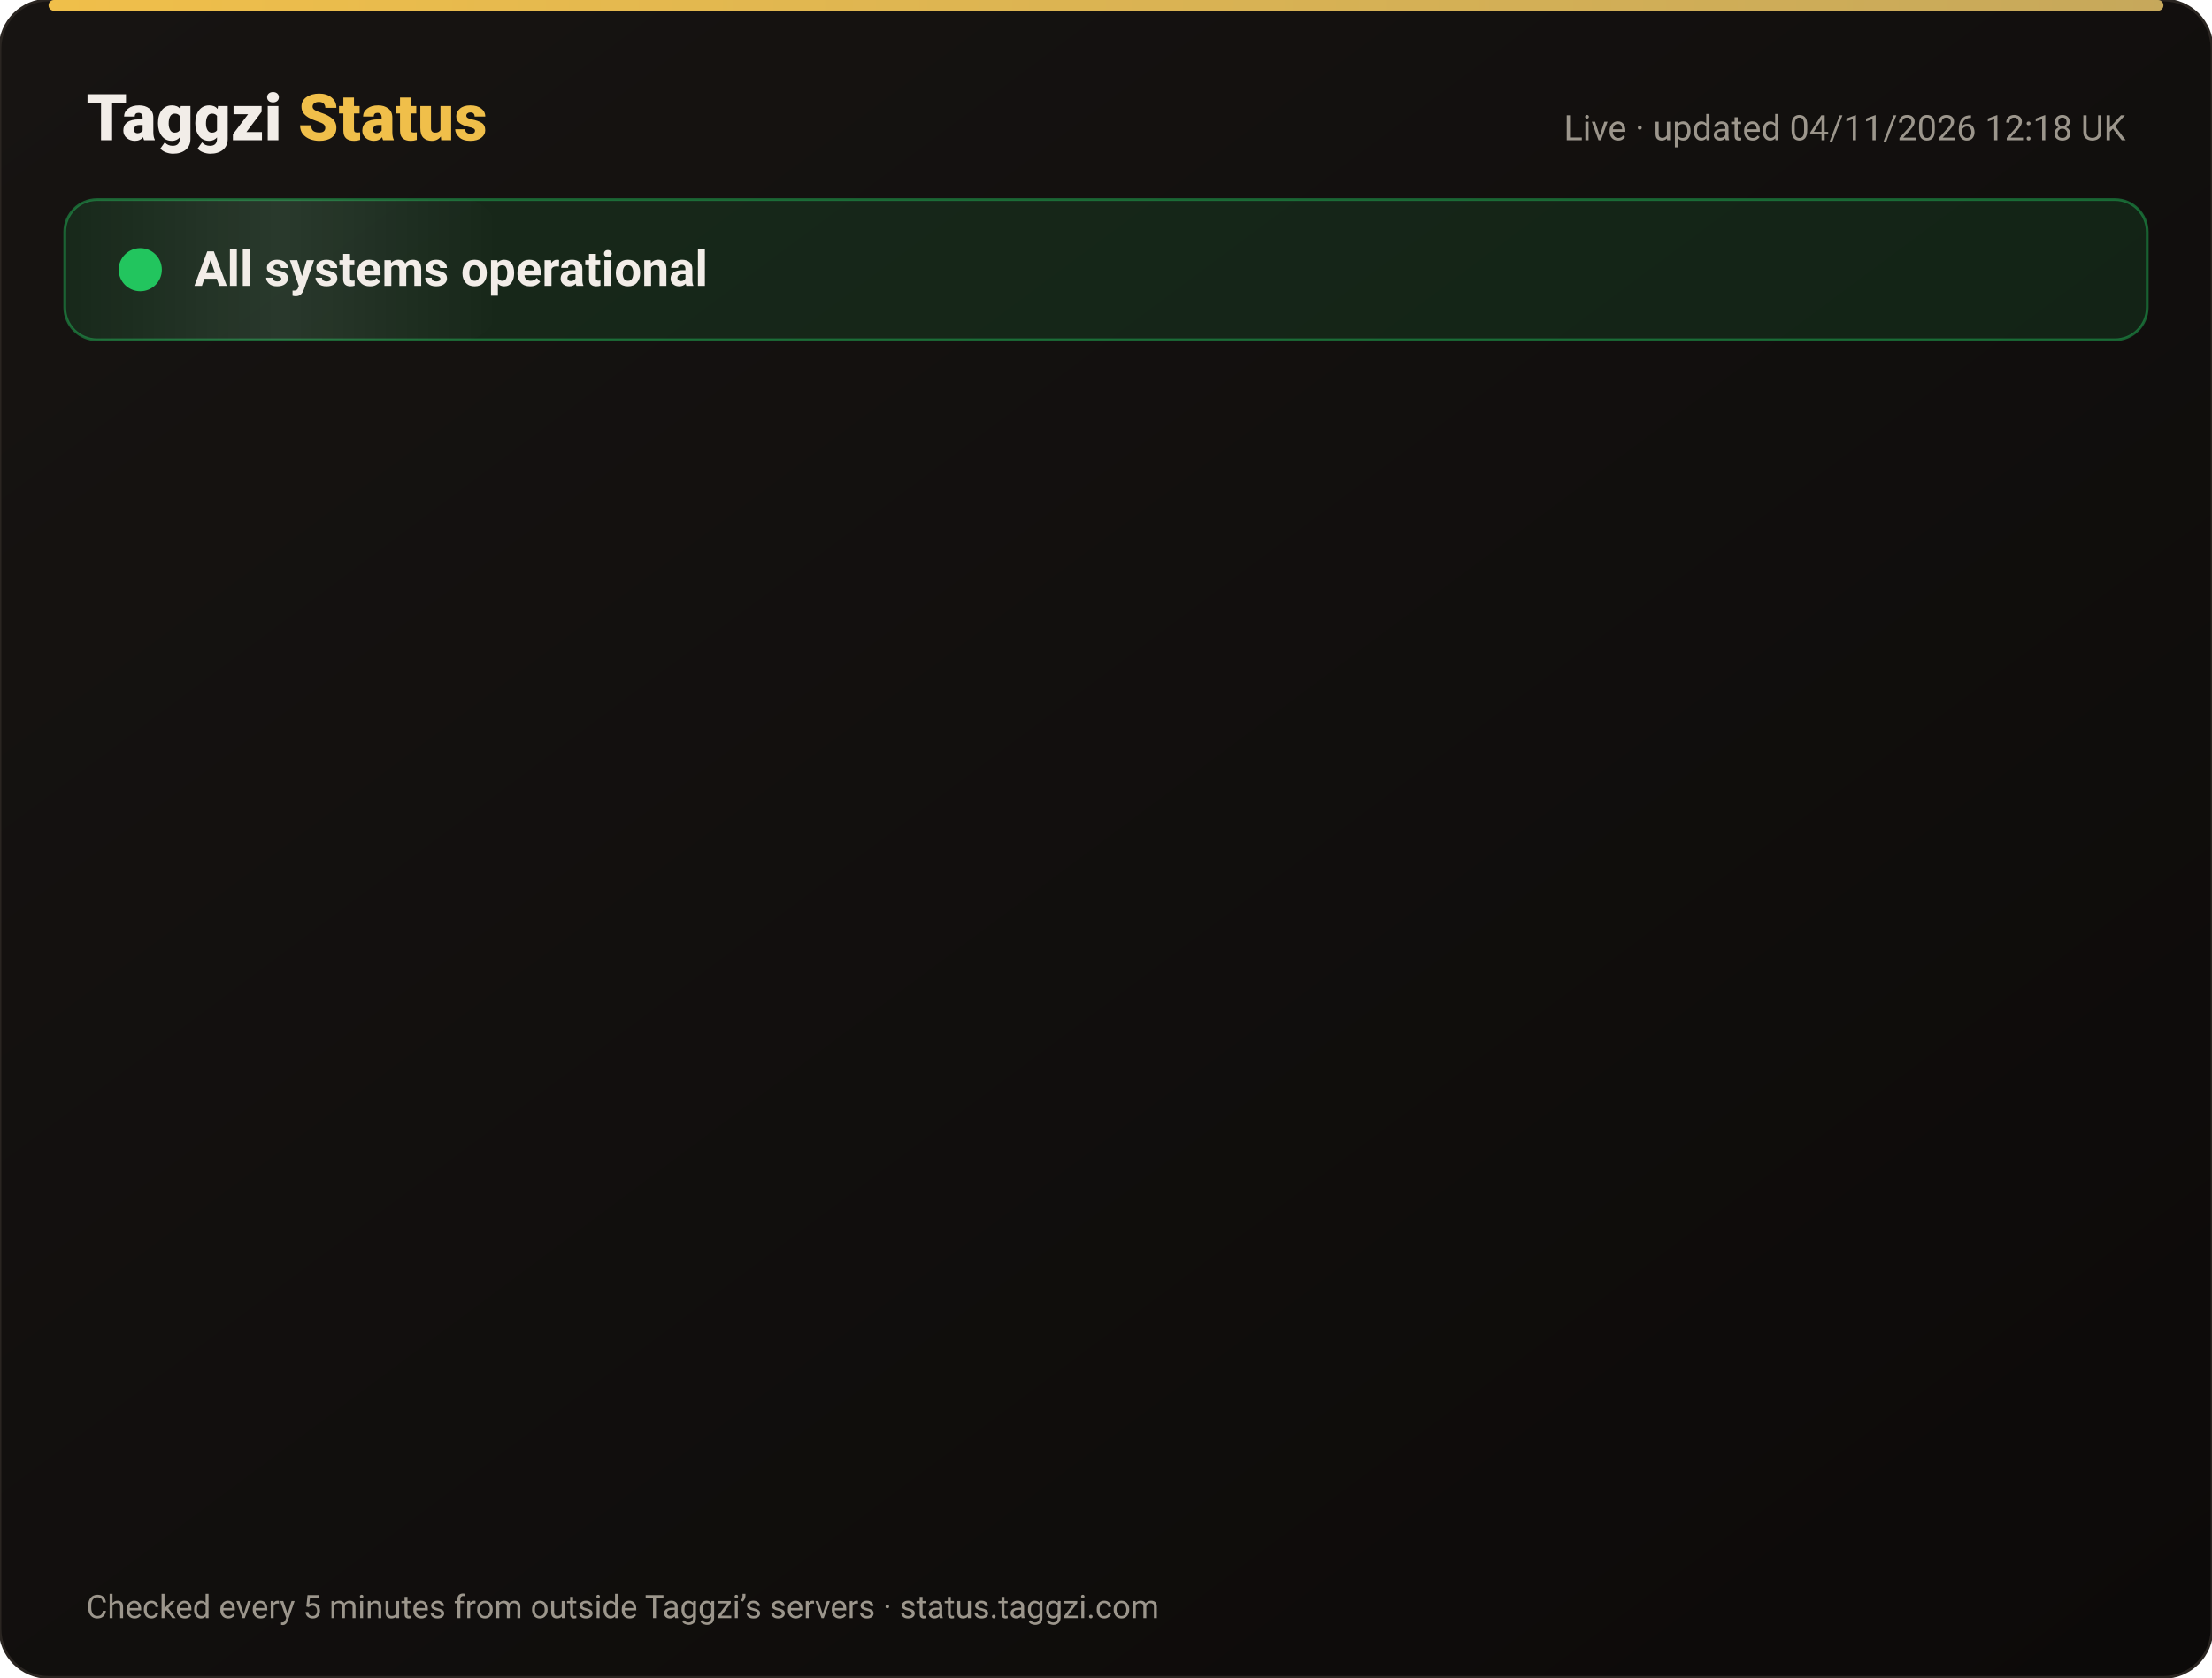
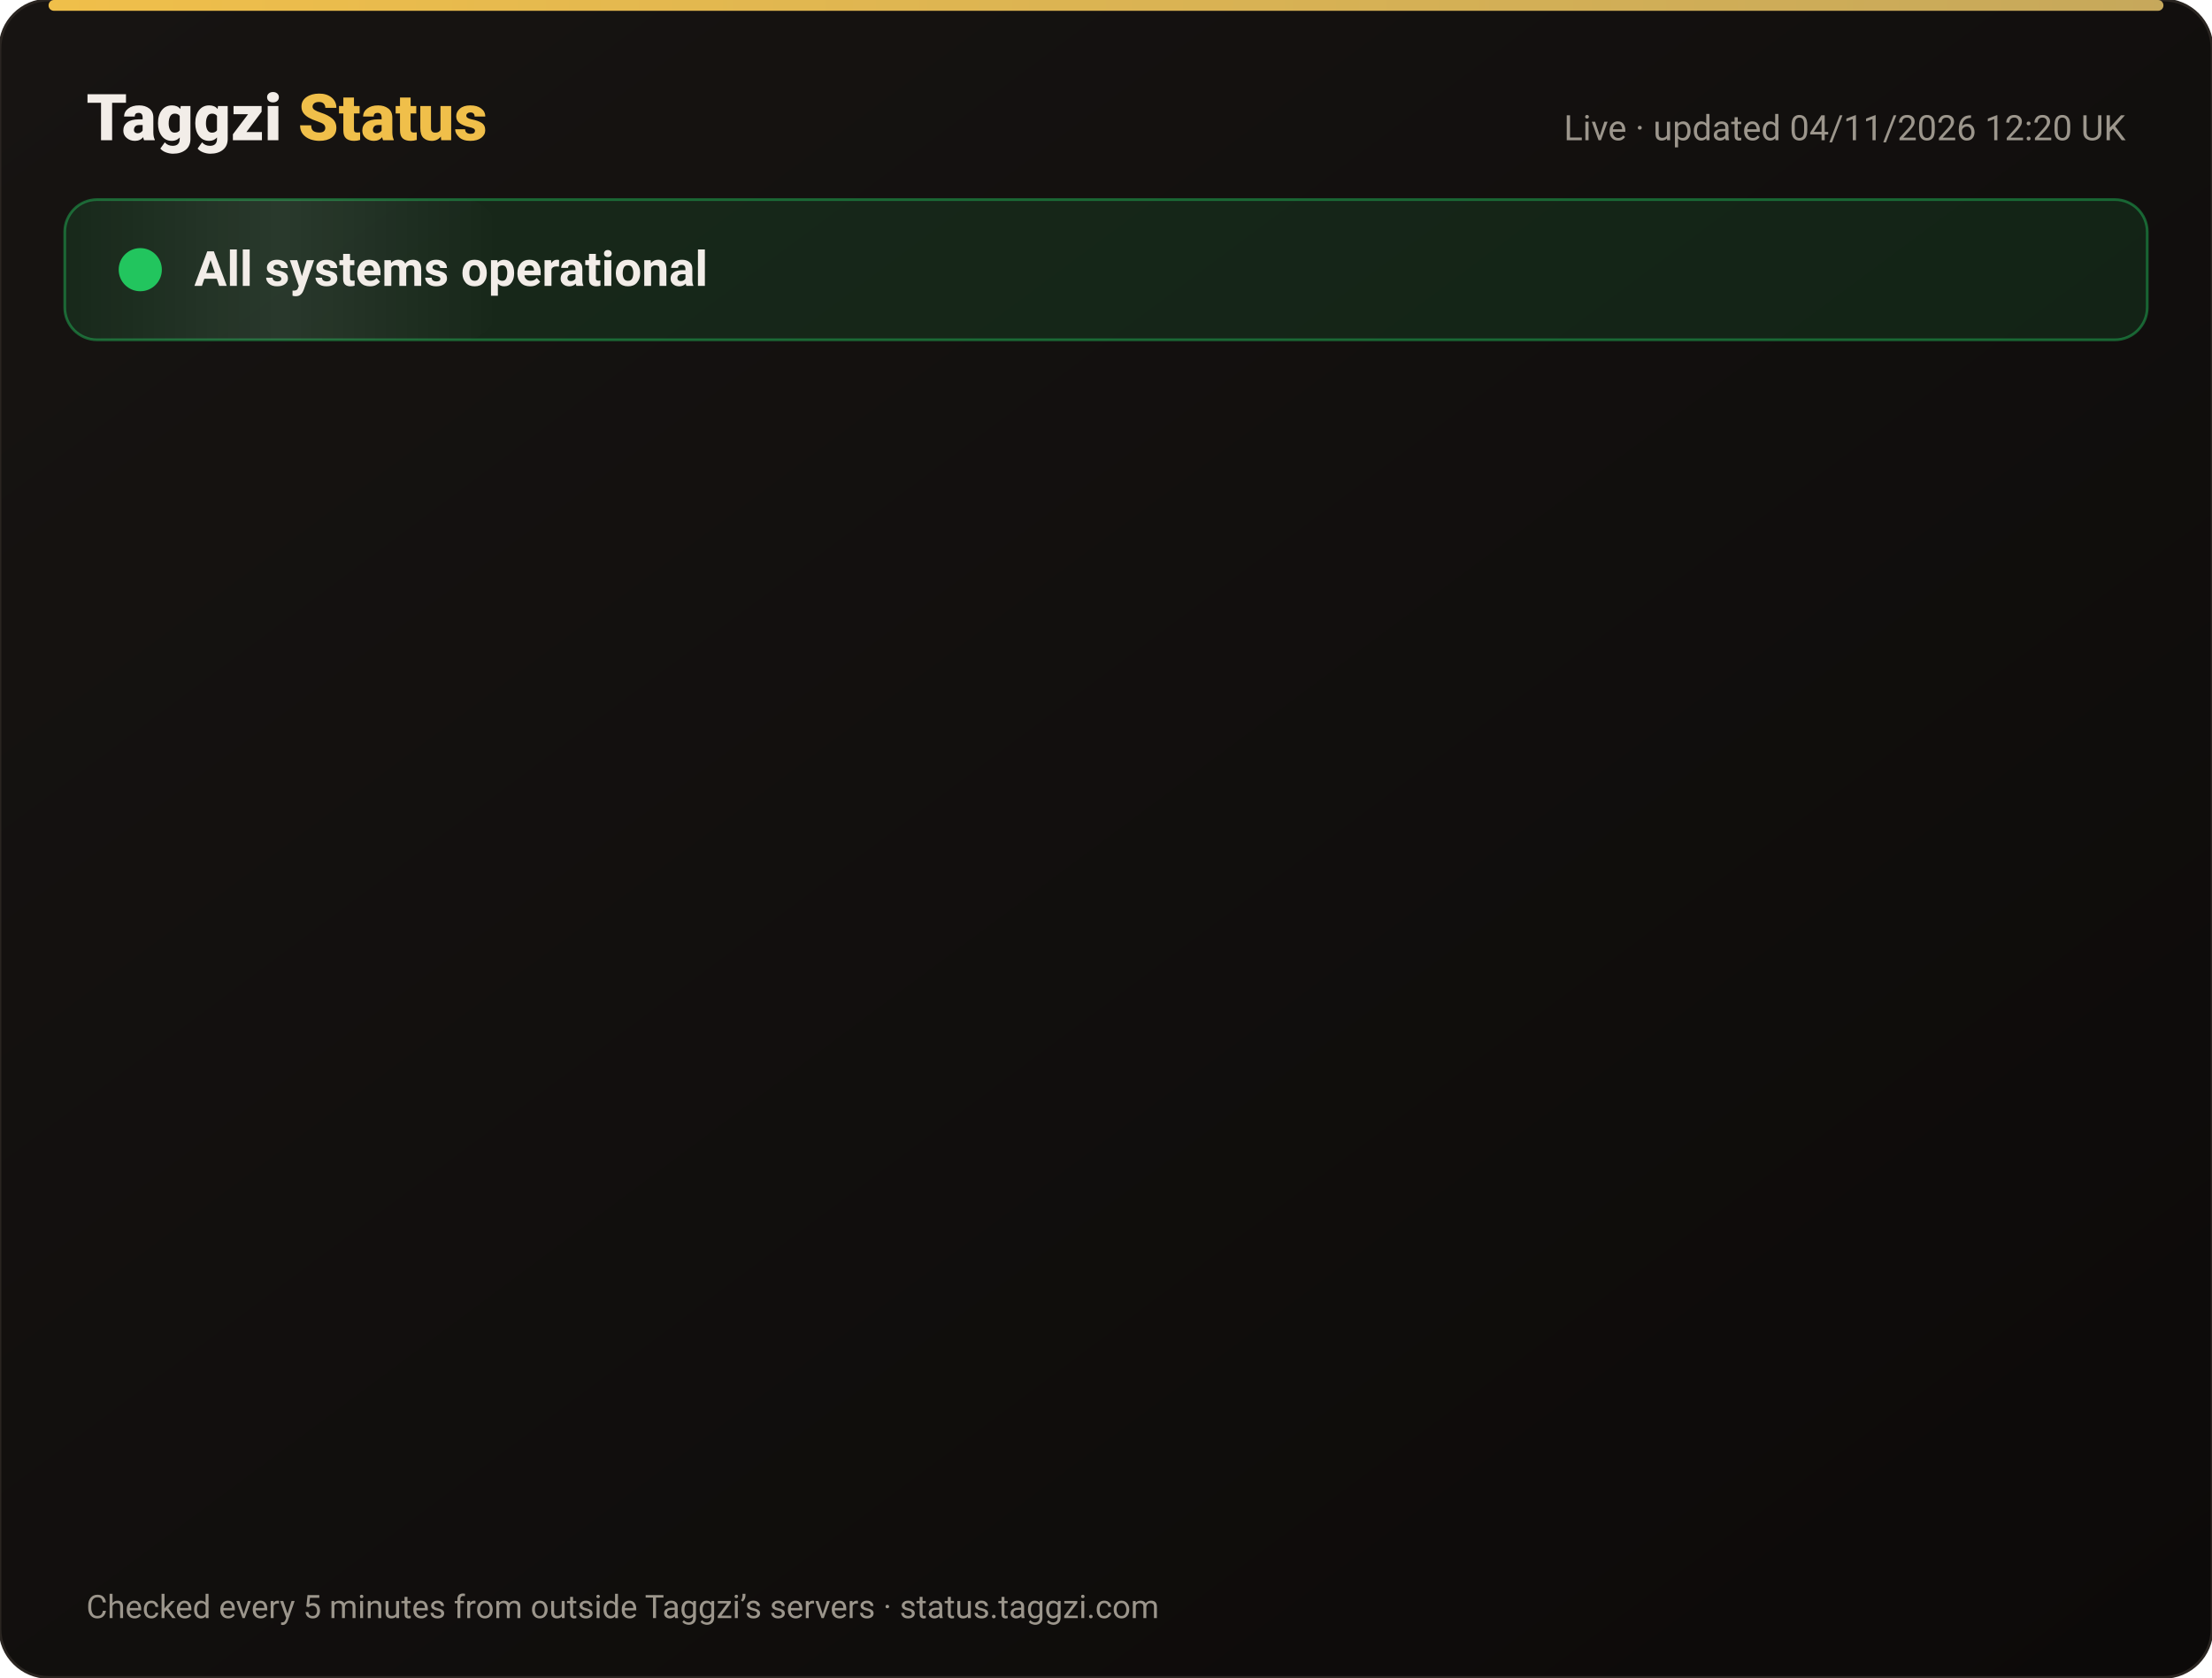
<svg xmlns="http://www.w3.org/2000/svg" width="820" height="622" viewBox="0 0 820 622" font-family="-apple-system,Segoe UI,Roboto,Helvetica,Arial,sans-serif">
  <defs>
    <linearGradient id="bg" x1="0" y1="0" x2="1" y2="1">
      <stop offset="0" stop-color="#171412" />
      <stop offset="1" stop-color="#0C0A09" />
    </linearGradient>
    <linearGradient id="gold" x1="0" x2="1">
      <stop offset="0" stop-color="#F0BF4A" />
      <stop offset="1" stop-color="#c6a85b" />
    </linearGradient>
    <linearGradient id="shine" x1="0" x2="1">
      <stop offset="0" stop-color="#fff" stop-opacity="0" />
      <stop offset=".5" stop-color="#fff" stop-opacity=".08" />
      <stop offset="1" stop-color="#fff" stop-opacity="0" />
    </linearGradient>
  </defs>
  <rect width="820" height="622" rx="18" fill="url(#bg)" stroke="#2a2521" />
  <rect x="18" y="0" width="784" height="4" rx="2" fill="url(#gold)" />
  <text x="32" y="52" font-size="24" font-weight="800" fill="#F2EDE8">Taggzi <tspan fill="#F0BF4A">Status</tspan>
  </text>
-   <text x="788" y="52" font-size="13" fill="#9C968C" text-anchor="end">Live · updated 04/11/2026 12:18 UK</text>
+   <text x="788" y="52" font-size="13" fill="#9C968C" text-anchor="end">Live · updated 04/11/2026 12:20 UK</text>
  <rect x="24" y="74" width="772" height="52" rx="12" fill="#22c55e" fill-opacity=".12" stroke="#22c55e" stroke-opacity=".45" />
  <rect x="24" y="74" width="160" height="52" rx="12" fill="url(#shine)">
    <animate attributeName="x" from="-160" to="820" dur="4s" repeatCount="indefinite" />
  </rect>
  <circle cx="52" cy="100" r="7" fill="#22c55e" />
  <circle cx="52" cy="100" r="7" fill="none" stroke="#22c55e" stroke-width="2">
    <animate attributeName="r" values="7;15;7" dur="2s" repeatCount="indefinite" />
    <animate attributeName="opacity" values=".9;0;.9" dur="2s" repeatCount="indefinite" />
  </circle>
  <text x="72" y="106" font-size="18" font-weight="700" fill="#F2EDE8">All systems operational</text>
  <g opacity="0">
    <animate attributeName="opacity" from="0" to="1" begin="0.00s" dur=".6s" fill="freeze" />
    <line x1="32" y1="188" x2="788" y2="188" stroke="#2a2521" />
    <circle cx="44" cy="166" r="6" fill="#22c55e">
      <animate attributeName="opacity" values="1;.45;1" dur="2.4s" begin="0.00s" repeatCount="indefinite" />
    </circle>
    <text x="62" y="171" font-size="15" font-weight="650" fill="#F2EDE8">Website</text>
    <text x="630" y="171" font-size="13" fill="#9C968C" text-anchor="end">99.96% uptime</text>
    <rect x="648" y="154" width="140" height="24" rx="12" fill="#22c55e" fill-opacity=".14" stroke="#22c55e" stroke-opacity=".5" />
    <text x="718" y="171" font-size="12" font-weight="700" fill="#22c55e" text-anchor="middle">Operational</text>
  </g>
  <g opacity="0">
    <animate attributeName="opacity" from="0" to="1" begin="0.15s" dur=".6s" fill="freeze" />
    <line x1="32" y1="234" x2="788" y2="234" stroke="#2a2521" />
    <circle cx="44" cy="212" r="6" fill="#22c55e">
      <animate attributeName="opacity" values="1;.45;1" dur="2.4s" begin="0.15s" repeatCount="indefinite" />
    </circle>
    <text x="62" y="217" font-size="15" font-weight="650" fill="#F2EDE8">Tag scans</text>
    <text x="630" y="217" font-size="13" fill="#9C968C" text-anchor="end">99.96% uptime</text>
    <rect x="648" y="200" width="140" height="24" rx="12" fill="#22c55e" fill-opacity=".14" stroke="#22c55e" stroke-opacity=".5" />
    <text x="718" y="217" font-size="12" font-weight="700" fill="#22c55e" text-anchor="middle">Operational</text>
  </g>
  <g opacity="0">
    <animate attributeName="opacity" from="0" to="1" begin="0.30s" dur=".6s" fill="freeze" />
    <line x1="32" y1="280" x2="788" y2="280" stroke="#2a2521" />
    <circle cx="44" cy="258" r="6" fill="#22c55e">
      <animate attributeName="opacity" values="1;.45;1" dur="2.4s" begin="0.30s" repeatCount="indefinite" />
    </circle>
    <text x="62" y="263" font-size="15" font-weight="650" fill="#F2EDE8">Manual tag lookup</text>
    <text x="630" y="263" font-size="13" fill="#9C968C" text-anchor="end">99.96% uptime</text>
    <rect x="648" y="246" width="140" height="24" rx="12" fill="#22c55e" fill-opacity=".14" stroke="#22c55e" stroke-opacity=".5" />
    <text x="718" y="263" font-size="12" font-weight="700" fill="#22c55e" text-anchor="middle">Operational</text>
  </g>
  <g opacity="0">
    <animate attributeName="opacity" from="0" to="1" begin="0.45s" dur=".6s" fill="freeze" />
    <line x1="32" y1="326" x2="788" y2="326" stroke="#2a2521" />
    <circle cx="44" cy="304" r="6" fill="#22c55e">
      <animate attributeName="opacity" values="1;.45;1" dur="2.4s" begin="0.45s" repeatCount="indefinite" />
    </circle>
    <text x="62" y="309" font-size="15" font-weight="650" fill="#F2EDE8">App &amp; login</text>
    <text x="630" y="309" font-size="13" fill="#9C968C" text-anchor="end">99.96% uptime</text>
    <rect x="648" y="292" width="140" height="24" rx="12" fill="#22c55e" fill-opacity=".14" stroke="#22c55e" stroke-opacity=".5" />
    <text x="718" y="309" font-size="12" font-weight="700" fill="#22c55e" text-anchor="middle">Operational</text>
  </g>
  <g opacity="0">
    <animate attributeName="opacity" from="0" to="1" begin="0.60s" dur=".6s" fill="freeze" />
    <line x1="32" y1="372" x2="788" y2="372" stroke="#2a2521" />
    <circle cx="44" cy="350" r="6" fill="#22c55e">
      <animate attributeName="opacity" values="1;.45;1" dur="2.4s" begin="0.60s" repeatCount="indefinite" />
    </circle>
    <text x="62" y="355" font-size="15" font-weight="650" fill="#F2EDE8">Community alerts</text>
    <text x="630" y="355" font-size="13" fill="#9C968C" text-anchor="end">99.96% uptime</text>
    <rect x="648" y="338" width="140" height="24" rx="12" fill="#22c55e" fill-opacity=".14" stroke="#22c55e" stroke-opacity=".5" />
    <text x="718" y="355" font-size="12" font-weight="700" fill="#22c55e" text-anchor="middle">Operational</text>
  </g>
  <g opacity="0">
    <animate attributeName="opacity" from="0" to="1" begin="0.75s" dur=".6s" fill="freeze" />
    <line x1="32" y1="418" x2="788" y2="418" stroke="#2a2521" />
    <circle cx="44" cy="396" r="6" fill="#22c55e">
      <animate attributeName="opacity" values="1;.45;1" dur="2.4s" begin="0.75s" repeatCount="indefinite" />
    </circle>
    <text x="62" y="401" font-size="15" font-weight="650" fill="#F2EDE8">Private calling</text>
    <text x="630" y="401" font-size="13" fill="#9C968C" text-anchor="end">99.96% uptime</text>
    <rect x="648" y="384" width="140" height="24" rx="12" fill="#22c55e" fill-opacity=".14" stroke="#22c55e" stroke-opacity=".5" />
    <text x="718" y="401" font-size="12" font-weight="700" fill="#22c55e" text-anchor="middle">Operational</text>
  </g>
  <g opacity="0">
    <animate attributeName="opacity" from="0" to="1" begin="0.90s" dur=".6s" fill="freeze" />
    <line x1="32" y1="464" x2="788" y2="464" stroke="#2a2521" />
    <circle cx="44" cy="442" r="6" fill="#22c55e">
      <animate attributeName="opacity" values="1;.45;1" dur="2.4s" begin="0.90s" repeatCount="indefinite" />
    </circle>
    <text x="62" y="447" font-size="15" font-weight="650" fill="#F2EDE8">Payments</text>
    <text x="630" y="447" font-size="13" fill="#9C968C" text-anchor="end">99.95% uptime</text>
    <rect x="648" y="430" width="140" height="24" rx="12" fill="#22c55e" fill-opacity=".14" stroke="#22c55e" stroke-opacity=".5" />
    <text x="718" y="447" font-size="12" font-weight="700" fill="#22c55e" text-anchor="middle">Operational</text>
  </g>
  <g opacity="0">
    <animate attributeName="opacity" from="0" to="1" begin="1.05s" dur=".6s" fill="freeze" />
    <line x1="32" y1="510" x2="788" y2="510" stroke="#2a2521" />
    <circle cx="44" cy="488" r="6" fill="#22c55e">
      <animate attributeName="opacity" values="1;.45;1" dur="2.4s" begin="1.05s" repeatCount="indefinite" />
    </circle>
    <text x="62" y="493" font-size="15" font-weight="650" fill="#F2EDE8">Email &amp; support</text>
    <text x="630" y="493" font-size="13" fill="#9C968C" text-anchor="end">99.96% uptime</text>
    <rect x="648" y="476" width="140" height="24" rx="12" fill="#22c55e" fill-opacity=".14" stroke="#22c55e" stroke-opacity=".5" />
    <text x="718" y="493" font-size="12" font-weight="700" fill="#22c55e" text-anchor="middle">Operational</text>
  </g>
  <g opacity="0">
    <animate attributeName="opacity" from="0" to="1" begin="1.20s" dur=".6s" fill="freeze" />
    <line x1="32" y1="556" x2="788" y2="556" stroke="#2a2521" />
    <circle cx="44" cy="534" r="6" fill="#22c55e">
      <animate attributeName="opacity" values="1;.45;1" dur="2.4s" begin="1.20s" repeatCount="indefinite" />
    </circle>
    <text x="62" y="539" font-size="15" font-weight="650" fill="#F2EDE8">Secure connection (SSL)</text>
    <text x="630" y="539" font-size="13" fill="#9C968C" text-anchor="end">100.00% uptime</text>
    <rect x="648" y="522" width="140" height="24" rx="12" fill="#22c55e" fill-opacity=".14" stroke="#22c55e" stroke-opacity=".5" />
    <text x="718" y="539" font-size="12" font-weight="700" fill="#22c55e" text-anchor="middle">Operational</text>
  </g>
  <text x="32" y="600" font-size="12" fill="#9C968C">Checked every 5 minutes from outside Taggzi’s servers · status.taggzi.com</text>
</svg>
